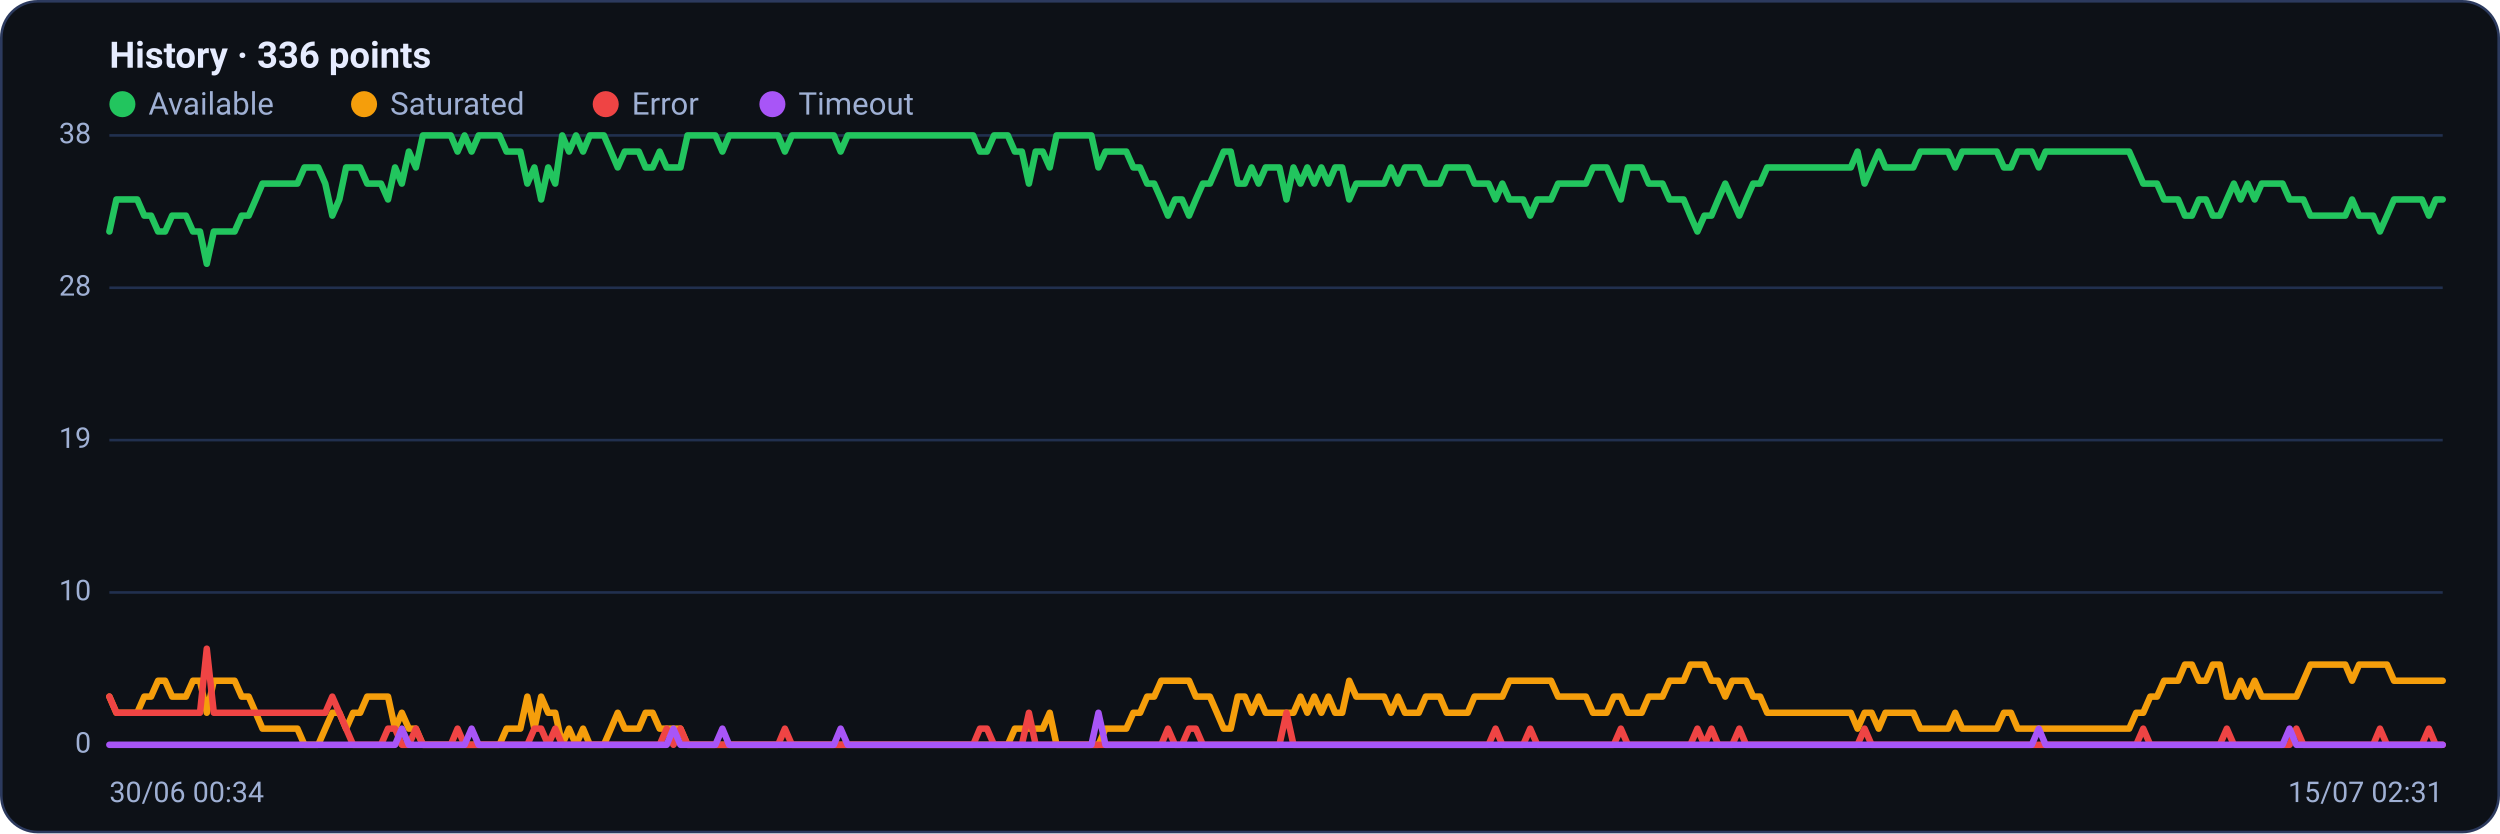
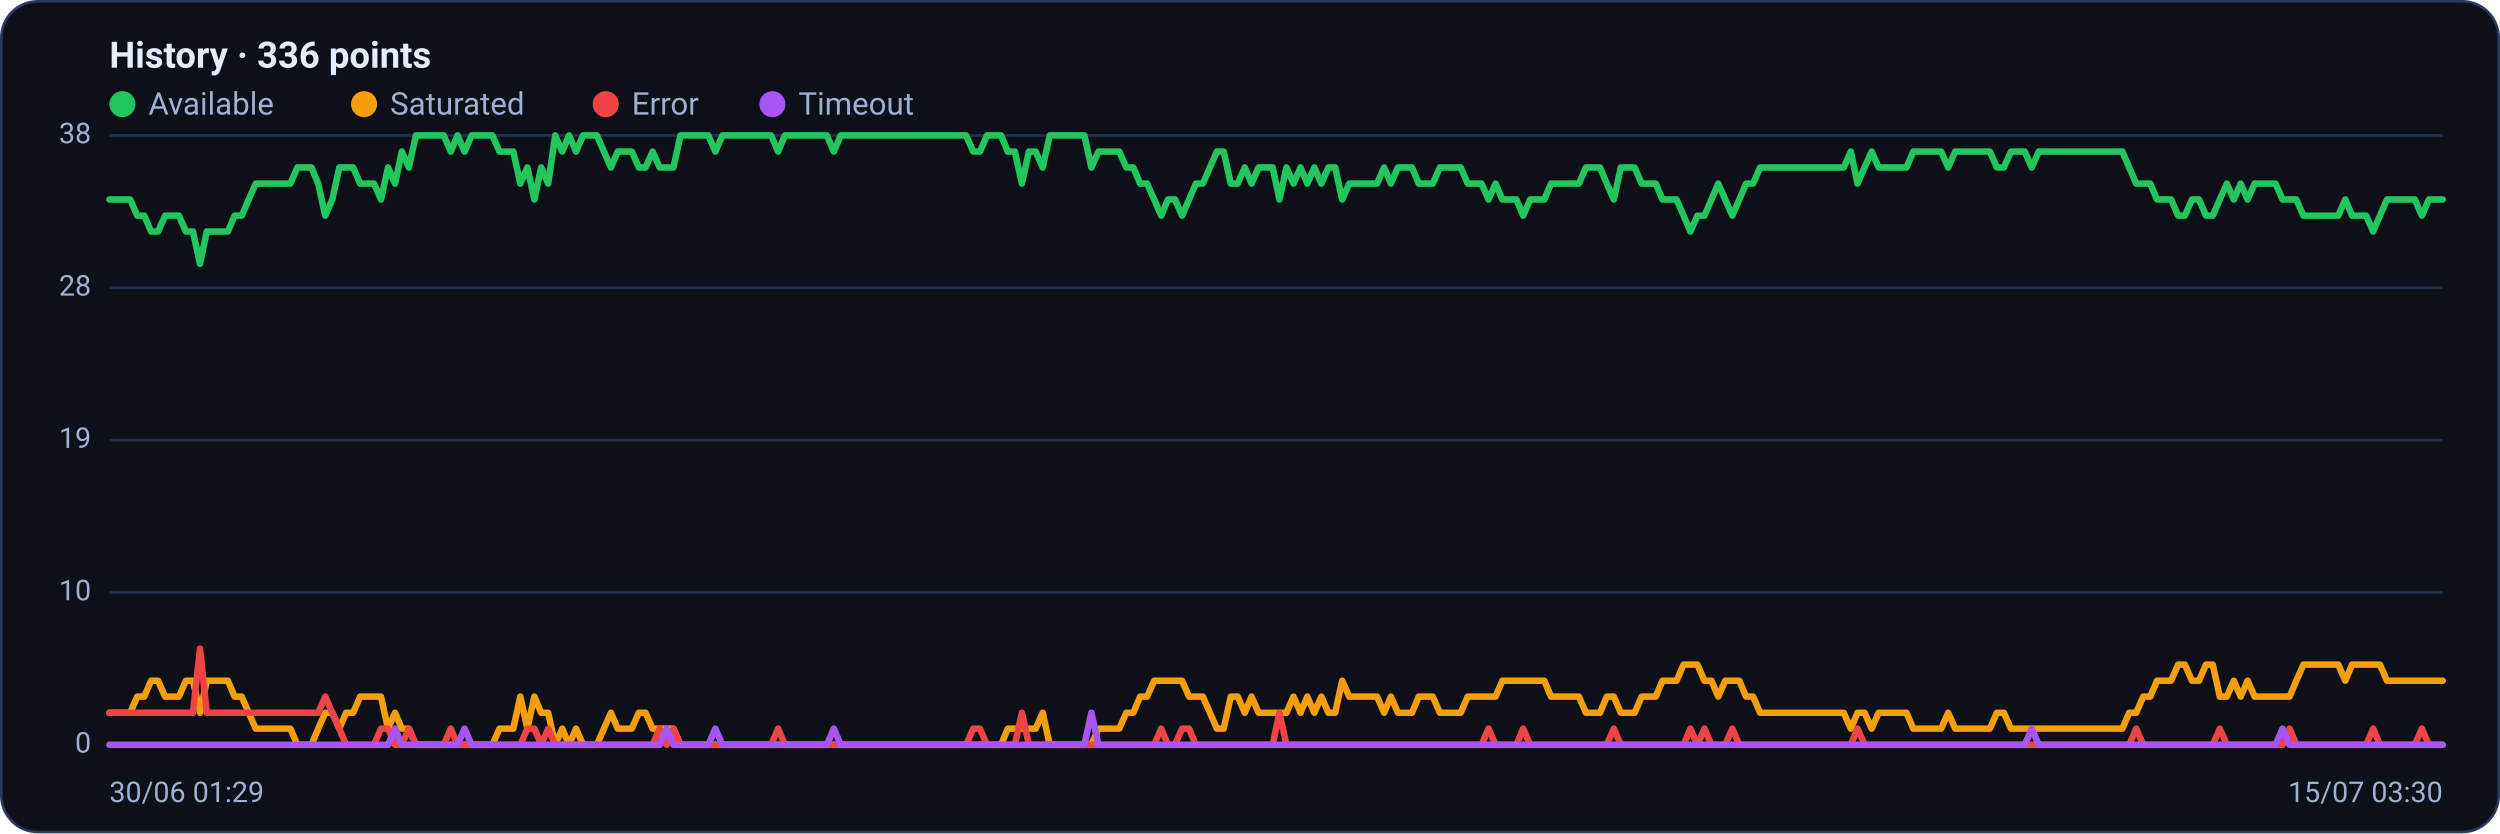
<svg xmlns="http://www.w3.org/2000/svg" viewBox="0 0 960 320" width="960" height="320" font-family="Segoe UI, system-ui, -apple-system, Roboto, Helvetica, Arial, sans-serif" role="img" aria-label="Availability history per region">
  <rect x="0.5" y="0.5" width="959" height="319" rx="14" fill="#0d1117" stroke="#2c3a5e" />
  <text x="42" y="26" font-size="14" font-weight="600" fill="#e6ecff">History · 336 points</text>
  <circle cx="47" cy="40" r="5" fill="#22c55e" />
  <text x="57" y="44" font-size="12" fill="#9fb0d4">Available</text>
  <circle cx="139.8" cy="40" r="5" fill="#f59e0b" />
  <text x="149.8" y="44" font-size="12" fill="#9fb0d4">Saturated</text>
  <circle cx="232.6" cy="40" r="5" fill="#ef4444" />
  <text x="242.6" y="44" font-size="12" fill="#9fb0d4">Error</text>
  <circle cx="296.6" cy="40" r="5" fill="#a855f7" />
  <text x="306.6" y="44" font-size="12" fill="#9fb0d4">Timeout</text>
  <line x1="42" y1="286.0" x2="938" y2="286.0" stroke="#21304f" stroke-width="1" />
  <text x="35" y="289.0" text-anchor="end" font-size="11" fill="#9fb0d4">0</text>
  <line x1="42" y1="227.5" x2="938" y2="227.5" stroke="#21304f" stroke-width="1" />
  <text x="35" y="230.5" text-anchor="end" font-size="11" fill="#9fb0d4">10</text>
  <line x1="42" y1="169.0" x2="938" y2="169.0" stroke="#21304f" stroke-width="1" />
  <text x="35" y="172.0" text-anchor="end" font-size="11" fill="#9fb0d4">19</text>
  <line x1="42" y1="110.5" x2="938" y2="110.5" stroke="#21304f" stroke-width="1" />
  <text x="35" y="113.5" text-anchor="end" font-size="11" fill="#9fb0d4">28</text>
  <line x1="42" y1="52.0" x2="938" y2="52.0" stroke="#21304f" stroke-width="1" />
  <text x="35" y="55.0" text-anchor="end" font-size="11" fill="#9fb0d4">38</text>
-   <polyline fill="none" stroke="#22c55e" stroke-width="2.5" stroke-linejoin="round" stroke-linecap="round" points="42.0,88.9 44.7,76.6 47.3,76.6 50.0,76.6 52.7,76.6 55.4,82.8 58.0,82.8 60.7,88.9 63.4,88.9 66.1,82.8 68.7,82.8 71.4,82.8 74.1,88.9 76.8,88.9 79.4,101.3 82.1,88.9 84.8,88.9 87.5,88.9 90.1,88.9 92.8,82.8 95.5,82.8 98.2,76.6 100.8,70.5 103.5,70.5 106.2,70.5 108.9,70.5 111.5,70.5 114.2,70.5 116.9,64.3 119.6,64.3 122.2,64.3 124.9,70.5 127.6,82.8 130.3,76.6 132.9,64.3 135.6,64.3 138.3,64.3 141.0,70.5 143.6,70.5 146.3,70.5 149.0,76.6 151.7,64.3 154.3,70.5 157.0,58.2 159.7,64.3 162.4,52.0 165.0,52.0 167.7,52.0 170.4,52.0 173.1,52.0 175.7,58.2 178.4,52.0 181.1,58.2 183.8,52.0 186.4,52.0 189.1,52.0 191.8,52.0 194.5,58.2 197.1,58.2 199.8,58.2 202.5,70.5 205.2,64.3 207.8,76.6 210.5,64.3 213.2,70.5 215.9,52.0 218.5,58.2 221.2,52.0 223.9,58.2 226.5,52.0 229.2,52.0 231.9,52.0 234.6,58.2 237.2,64.3 239.9,58.2 242.6,58.2 245.3,58.2 247.9,64.3 250.6,64.3 253.3,58.2 256.0,64.3 258.6,64.3 261.3,64.3 264.0,52.0 266.7,52.0 269.3,52.0 272.0,52.0 274.7,52.0 277.4,58.2 280.0,52.0 282.7,52.0 285.4,52.0 288.1,52.0 290.7,52.0 293.4,52.0 296.1,52.0 298.8,52.0 301.4,58.2 304.1,52.0 306.8,52.0 309.5,52.0 312.1,52.0 314.8,52.0 317.5,52.0 320.2,52.0 322.8,58.2 325.5,52.0 328.2,52.0 330.9,52.0 333.5,52.0 336.2,52.0 338.9,52.0 341.6,52.0 344.2,52.0 346.9,52.0 349.6,52.0 352.3,52.0 354.9,52.0 357.6,52.0 360.3,52.0 363.0,52.0 365.6,52.0 368.3,52.0 371.0,52.0 373.7,52.0 376.3,58.2 379.0,58.2 381.7,52.0 384.4,52.0 387.0,52.0 389.7,58.2 392.4,58.2 395.1,70.5 397.7,58.2 400.4,58.2 403.1,64.3 405.7,52.0 408.4,52.0 411.1,52.0 413.8,52.0 416.4,52.0 419.1,52.0 421.8,64.3 424.5,58.2 427.1,58.2 429.8,58.2 432.5,58.2 435.2,64.3 437.8,64.3 440.5,70.5 443.2,70.5 445.9,76.6 448.5,82.8 451.2,76.6 453.9,76.6 456.6,82.8 459.2,76.6 461.9,70.5 464.6,70.5 467.3,64.3 469.9,58.2 472.6,58.2 475.3,70.5 478.0,70.5 480.6,64.3 483.3,70.5 486.0,64.3 488.7,64.3 491.3,64.3 494.0,76.6 496.7,64.3 499.4,70.5 502.0,64.3 504.7,70.5 507.4,64.3 510.1,70.5 512.7,64.3 515.4,64.3 518.1,76.6 520.8,70.5 523.4,70.5 526.1,70.5 528.8,70.5 531.5,70.5 534.1,64.3 536.8,70.5 539.5,64.3 542.2,64.3 544.8,64.3 547.5,70.5 550.2,70.5 552.9,70.5 555.5,64.3 558.2,64.3 560.9,64.3 563.6,64.3 566.2,70.5 568.9,70.5 571.6,70.5 574.3,76.6 576.9,70.5 579.6,76.6 582.3,76.6 584.9,76.6 587.6,82.8 590.3,76.6 593.0,76.6 595.6,76.6 598.3,70.5 601.0,70.5 603.7,70.5 606.3,70.5 609.0,70.5 611.7,64.3 614.4,64.3 617.0,64.3 619.7,70.5 622.4,76.6 625.1,64.3 627.7,64.3 630.4,64.3 633.1,70.5 635.8,70.5 638.4,70.5 641.1,76.6 643.8,76.6 646.5,76.6 649.1,82.8 651.8,88.9 654.5,82.8 657.2,82.8 659.8,76.6 662.5,70.5 665.2,76.6 667.9,82.8 670.5,76.6 673.2,70.5 675.9,70.5 678.6,64.3 681.2,64.3 683.9,64.3 686.6,64.3 689.3,64.3 691.9,64.3 694.6,64.3 697.3,64.3 700.0,64.3 702.6,64.3 705.3,64.3 708.0,64.3 710.7,64.3 713.3,58.2 716.0,70.5 718.7,64.3 721.4,58.2 724.0,64.3 726.7,64.3 729.4,64.3 732.1,64.3 734.7,64.3 737.4,58.2 740.1,58.2 742.8,58.2 745.4,58.2 748.1,58.2 750.8,64.3 753.5,58.2 756.1,58.2 758.8,58.2 761.5,58.2 764.1,58.2 766.8,58.2 769.5,64.3 772.2,64.3 774.8,58.2 777.5,58.2 780.2,58.2 782.9,64.3 785.5,58.2 788.2,58.2 790.9,58.2 793.6,58.2 796.2,58.2 798.9,58.2 801.6,58.2 804.3,58.2 806.9,58.2 809.6,58.2 812.3,58.2 815.0,58.2 817.6,58.2 820.3,64.3 823.0,70.5 825.7,70.5 828.3,70.5 831.0,76.6 833.7,76.6 836.4,76.6 839.0,82.8 841.7,82.8 844.4,76.6 847.1,76.6 849.7,82.8 852.4,82.8 855.1,76.6 857.8,70.5 860.4,76.6 863.1,70.5 865.8,76.6 868.5,70.5 871.1,70.5 873.8,70.5 876.5,70.5 879.2,76.6 881.8,76.6 884.5,76.6 887.2,82.8 889.9,82.8 892.5,82.8 895.2,82.8 897.9,82.8 900.6,82.8 903.2,76.6 905.9,82.8 908.6,82.8 911.3,82.8 913.9,88.9 916.6,82.8 919.3,76.6 922.0,76.6 924.6,76.6 927.3,76.6 930.0,76.6 932.7,82.8 935.3,76.6 938.0,76.6" />
-   <polyline fill="none" stroke="#f59e0b" stroke-width="2.5" stroke-linejoin="round" stroke-linecap="round" points="42.0,267.5 44.7,273.7 47.3,273.7 50.0,273.7 52.7,273.7 55.4,267.5 58.0,267.5 60.7,261.4 63.4,261.4 66.1,267.5 68.7,267.5 71.4,267.5 74.1,261.4 76.8,261.4 79.4,273.7 82.1,261.4 84.8,261.4 87.5,261.4 90.1,261.4 92.8,267.5 95.5,267.5 98.2,273.7 100.8,279.8 103.5,279.8 106.2,279.8 108.9,279.8 111.5,279.8 114.2,279.8 116.9,286.0 119.6,286.0 122.2,286.0 124.9,279.8 127.6,273.7 130.3,273.7 132.9,279.8 135.6,273.7 138.3,273.7 141.0,267.5 143.6,267.5 146.3,267.5 149.0,267.5 151.7,279.8 154.3,273.7 157.0,279.8 159.7,279.8 162.4,286.0 165.0,286.0 167.7,286.0 170.4,286.0 173.1,286.0 175.7,286.0 178.4,286.0 181.1,286.0 183.8,286.0 186.4,286.0 189.1,286.0 191.8,286.0 194.5,279.8 197.1,279.8 199.8,279.8 202.5,267.5 205.2,279.8 207.8,267.5 210.5,273.7 213.2,273.7 215.9,286.0 218.5,279.8 221.2,286.0 223.9,279.8 226.5,286.0 229.2,286.0 231.9,286.0 234.6,279.8 237.2,273.7 239.9,279.8 242.6,279.8 245.3,279.8 247.9,273.7 250.6,273.7 253.3,279.8 256.0,279.8 258.6,279.8 261.3,279.8 264.0,286.0 266.7,286.0 269.3,286.0 272.0,286.0 274.7,286.0 277.4,286.0 280.0,286.0 282.7,286.0 285.4,286.0 288.1,286.0 290.7,286.0 293.4,286.0 296.1,286.0 298.8,286.0 301.4,286.0 304.1,286.0 306.8,286.0 309.5,286.0 312.1,286.0 314.8,286.0 317.5,286.0 320.2,286.0 322.8,286.0 325.5,286.0 328.2,286.0 330.9,286.0 333.5,286.0 336.2,286.0 338.9,286.0 341.6,286.0 344.2,286.0 346.9,286.0 349.6,286.0 352.3,286.0 354.9,286.0 357.6,286.0 360.3,286.0 363.0,286.0 365.6,286.0 368.3,286.0 371.0,286.0 373.7,286.0 376.3,286.0 379.0,286.0 381.7,286.0 384.4,286.0 387.0,286.0 389.7,279.8 392.4,279.8 395.1,279.8 397.7,279.8 400.4,279.8 403.1,273.7 405.7,286.0 408.4,286.0 411.1,286.0 413.8,286.0 416.4,286.0 419.1,286.0 421.8,286.0 424.5,279.8 427.1,279.8 429.8,279.8 432.5,279.8 435.2,273.7 437.8,273.7 440.5,267.5 443.2,267.5 445.9,261.4 448.5,261.4 451.2,261.4 453.9,261.4 456.6,261.4 459.2,267.5 461.9,267.5 464.6,267.5 467.3,273.7 469.9,279.8 472.6,279.8 475.3,267.5 478.0,267.5 480.6,273.7 483.3,267.5 486.0,273.7 488.7,273.7 491.3,273.7 494.0,273.7 496.7,273.7 499.4,267.5 502.0,273.7 504.7,267.5 507.4,273.7 510.1,267.5 512.7,273.7 515.4,273.7 518.1,261.4 520.8,267.5 523.4,267.5 526.1,267.5 528.8,267.5 531.5,267.5 534.1,273.7 536.8,267.5 539.5,273.7 542.2,273.7 544.8,273.7 547.5,267.5 550.2,267.5 552.9,267.5 555.5,273.7 558.2,273.7 560.9,273.7 563.6,273.7 566.2,267.5 568.9,267.5 571.6,267.5 574.3,267.5 576.9,267.5 579.6,261.4 582.3,261.4 584.9,261.4 587.6,261.4 590.3,261.4 593.0,261.4 595.6,261.4 598.3,267.5 601.0,267.5 603.7,267.5 606.3,267.5 609.0,267.5 611.7,273.7 614.4,273.7 617.0,273.7 619.7,267.5 622.4,267.5 625.1,273.7 627.7,273.7 630.4,273.7 633.1,267.5 635.8,267.5 638.4,267.5 641.1,261.4 643.8,261.4 646.5,261.4 649.1,255.2 651.8,255.2 654.5,255.2 657.2,261.4 659.8,261.4 662.5,267.5 665.2,261.4 667.9,261.4 670.5,261.4 673.2,267.5 675.9,267.5 678.6,273.7 681.2,273.7 683.9,273.7 686.6,273.7 689.3,273.7 691.9,273.7 694.6,273.7 697.3,273.7 700.0,273.7 702.6,273.7 705.3,273.7 708.0,273.7 710.7,273.7 713.3,279.8 716.0,273.7 718.7,273.7 721.4,279.8 724.0,273.7 726.7,273.7 729.4,273.7 732.1,273.7 734.7,273.7 737.4,279.8 740.1,279.8 742.8,279.8 745.4,279.8 748.1,279.8 750.8,273.7 753.5,279.8 756.1,279.8 758.8,279.8 761.5,279.8 764.1,279.8 766.8,279.8 769.5,273.7 772.2,273.7 774.8,279.8 777.5,279.8 780.2,279.8 782.9,279.8 785.5,279.8 788.2,279.8 790.9,279.8 793.6,279.8 796.2,279.8 798.9,279.8 801.6,279.8 804.3,279.8 806.9,279.8 809.6,279.8 812.3,279.8 815.0,279.8 817.6,279.8 820.3,273.7 823.0,273.7 825.7,267.5 828.3,267.5 831.0,261.4 833.7,261.4 836.4,261.4 839.0,255.2 841.7,255.2 844.4,261.4 847.1,261.4 849.7,255.2 852.4,255.2 855.1,267.5 857.8,267.5 860.4,261.4 863.1,267.5 865.8,261.4 868.5,267.5 871.1,267.5 873.8,267.5 876.5,267.5 879.2,267.5 881.8,267.5 884.5,261.4 887.2,255.2 889.9,255.2 892.5,255.2 895.2,255.2 897.9,255.2 900.6,255.2 903.2,261.4 905.9,255.2 908.6,255.2 911.3,255.2 913.9,255.2 916.6,255.2 919.3,261.4 922.0,261.4 924.6,261.4 927.3,261.4 930.0,261.4 932.7,261.4 935.3,261.4 938.0,261.4" />
-   <polyline fill="none" stroke="#ef4444" stroke-width="2.5" stroke-linejoin="round" stroke-linecap="round" points="42.0,267.5 44.7,273.7 47.3,273.7 50.0,273.7 52.7,273.7 55.4,273.7 58.0,273.7 60.7,273.7 63.4,273.7 66.1,273.7 68.7,273.7 71.4,273.7 74.1,273.7 76.8,273.7 79.4,249.1 82.1,273.7 84.8,273.7 87.5,273.7 90.1,273.7 92.8,273.7 95.5,273.7 98.2,273.7 100.8,273.7 103.5,273.7 106.2,273.7 108.9,273.7 111.5,273.7 114.2,273.7 116.9,273.7 119.6,273.7 122.2,273.7 124.9,273.7 127.6,267.5 130.3,273.7 132.9,279.8 135.6,286.0 138.3,286.0 141.0,286.0 143.6,286.0 146.3,286.0 149.0,279.8 151.7,279.8 154.3,286.0 157.0,286.0 159.7,279.8 162.4,286.0 165.0,286.0 167.7,286.0 170.4,286.0 173.1,286.0 175.7,279.8 178.4,286.0 181.1,286.0 183.8,286.0 186.4,286.0 189.1,286.0 191.8,286.0 194.5,286.0 197.1,286.0 199.8,286.0 202.5,286.0 205.2,279.8 207.8,279.8 210.5,286.0 213.2,279.8 215.9,286.0 218.5,286.0 221.2,286.0 223.9,286.0 226.5,286.0 229.2,286.0 231.9,286.0 234.6,286.0 237.2,286.0 239.9,286.0 242.6,286.0 245.3,286.0 247.9,286.0 250.6,286.0 253.3,286.0 256.0,279.8 258.6,286.0 261.3,279.8 264.0,286.0 266.7,286.0 269.3,286.0 272.0,286.0 274.7,286.0 277.4,286.0 280.0,286.0 282.7,286.0 285.4,286.0 288.1,286.0 290.7,286.0 293.4,286.0 296.1,286.0 298.8,286.0 301.4,279.8 304.1,286.0 306.8,286.0 309.5,286.0 312.1,286.0 314.8,286.0 317.5,286.0 320.2,286.0 322.8,286.0 325.5,286.0 328.2,286.0 330.9,286.0 333.5,286.0 336.2,286.0 338.9,286.0 341.6,286.0 344.2,286.0 346.9,286.0 349.6,286.0 352.3,286.0 354.9,286.0 357.6,286.0 360.3,286.0 363.0,286.0 365.6,286.0 368.3,286.0 371.0,286.0 373.7,286.0 376.3,279.8 379.0,279.8 381.7,286.0 384.4,286.0 387.0,286.0 389.7,286.0 392.4,286.0 395.1,273.7 397.7,286.0 400.4,286.0 403.1,286.0 405.7,286.0 408.4,286.0 411.1,286.0 413.8,286.0 416.4,286.0 419.1,286.0 421.8,286.0 424.5,286.0 427.1,286.0 429.8,286.0 432.5,286.0 435.2,286.0 437.8,286.0 440.5,286.0 443.2,286.0 445.9,286.0 448.5,279.8 451.2,286.0 453.9,286.0 456.6,279.8 459.2,279.8 461.9,286.0 464.6,286.0 467.3,286.0 469.9,286.0 472.6,286.0 475.3,286.0 478.0,286.0 480.6,286.0 483.3,286.0 486.0,286.0 488.7,286.0 491.3,286.0 494.0,273.7 496.7,286.0 499.4,286.0 502.0,286.0 504.7,286.0 507.4,286.0 510.1,286.0 512.7,286.0 515.4,286.0 518.1,286.0 520.8,286.0 523.4,286.0 526.1,286.0 528.8,286.0 531.5,286.0 534.1,286.0 536.8,286.0 539.5,286.0 542.2,286.0 544.8,286.0 547.5,286.0 550.2,286.0 552.9,286.0 555.5,286.0 558.2,286.0 560.9,286.0 563.6,286.0 566.2,286.0 568.9,286.0 571.6,286.0 574.3,279.8 576.9,286.0 579.6,286.0 582.3,286.0 584.9,286.0 587.6,279.8 590.3,286.0 593.0,286.0 595.6,286.0 598.3,286.0 601.0,286.0 603.7,286.0 606.3,286.0 609.0,286.0 611.7,286.0 614.4,286.0 617.0,286.0 619.7,286.0 622.4,279.8 625.1,286.0 627.7,286.0 630.4,286.0 633.1,286.0 635.8,286.0 638.4,286.0 641.1,286.0 643.8,286.0 646.5,286.0 649.1,286.0 651.8,279.8 654.5,286.0 657.2,279.8 659.8,286.0 662.5,286.0 665.2,286.0 667.9,279.8 670.5,286.0 673.2,286.0 675.9,286.0 678.6,286.0 681.2,286.0 683.9,286.0 686.6,286.0 689.3,286.0 691.9,286.0 694.6,286.0 697.3,286.0 700.0,286.0 702.6,286.0 705.3,286.0 708.0,286.0 710.7,286.0 713.3,286.0 716.0,279.8 718.7,286.0 721.4,286.0 724.0,286.0 726.7,286.0 729.4,286.0 732.1,286.0 734.7,286.0 737.4,286.0 740.1,286.0 742.8,286.0 745.4,286.0 748.1,286.0 750.8,286.0 753.5,286.0 756.1,286.0 758.8,286.0 761.5,286.0 764.1,286.0 766.8,286.0 769.5,286.0 772.2,286.0 774.8,286.0 777.5,286.0 780.2,286.0 782.9,286.0 785.5,286.0 788.2,286.0 790.9,286.0 793.6,286.0 796.2,286.0 798.9,286.0 801.6,286.0 804.3,286.0 806.9,286.0 809.6,286.0 812.3,286.0 815.0,286.0 817.6,286.0 820.3,286.0 823.0,279.8 825.7,286.0 828.3,286.0 831.0,286.0 833.7,286.0 836.4,286.0 839.0,286.0 841.7,286.0 844.4,286.0 847.1,286.0 849.7,286.0 852.4,286.0 855.1,279.8 857.8,286.0 860.4,286.0 863.1,286.0 865.8,286.0 868.5,286.0 871.1,286.0 873.8,286.0 876.5,286.0 879.2,286.0 881.8,279.8 884.5,286.0 887.2,286.0 889.9,286.0 892.5,286.0 895.2,286.0 897.9,286.0 900.6,286.0 903.2,286.0 905.9,286.0 908.6,286.0 911.3,286.0 913.9,279.8 916.6,286.0 919.3,286.0 922.0,286.0 924.6,286.0 927.3,286.0 930.0,286.0 932.7,279.8 935.3,286.0 938.0,286.0" />
-   <polyline fill="none" stroke="#a855f7" stroke-width="2.5" stroke-linejoin="round" stroke-linecap="round" points="42.0,286.0 44.7,286.0 47.3,286.0 50.0,286.0 52.7,286.0 55.4,286.0 58.0,286.0 60.7,286.0 63.4,286.0 66.1,286.0 68.7,286.0 71.4,286.0 74.1,286.0 76.8,286.0 79.4,286.0 82.1,286.0 84.8,286.0 87.5,286.0 90.1,286.0 92.8,286.0 95.5,286.0 98.2,286.0 100.8,286.0 103.5,286.0 106.2,286.0 108.9,286.0 111.5,286.0 114.2,286.0 116.9,286.0 119.6,286.0 122.2,286.0 124.9,286.0 127.6,286.0 130.3,286.0 132.9,286.0 135.6,286.0 138.3,286.0 141.0,286.0 143.6,286.0 146.3,286.0 149.0,286.0 151.7,286.0 154.3,279.8 157.0,286.0 159.7,286.0 162.4,286.0 165.0,286.0 167.7,286.0 170.4,286.0 173.1,286.0 175.7,286.0 178.4,286.0 181.1,279.8 183.8,286.0 186.4,286.0 189.1,286.0 191.8,286.0 194.5,286.0 197.1,286.0 199.8,286.0 202.5,286.0 205.2,286.0 207.8,286.0 210.5,286.0 213.2,286.0 215.9,286.0 218.5,286.0 221.2,286.0 223.9,286.0 226.5,286.0 229.2,286.0 231.9,286.0 234.6,286.0 237.2,286.0 239.9,286.0 242.6,286.0 245.3,286.0 247.9,286.0 250.6,286.0 253.3,286.0 256.0,286.0 258.6,279.8 261.3,286.0 264.0,286.0 266.7,286.0 269.3,286.0 272.0,286.0 274.7,286.0 277.4,279.8 280.0,286.0 282.7,286.0 285.4,286.0 288.1,286.0 290.7,286.0 293.4,286.0 296.1,286.0 298.8,286.0 301.4,286.0 304.1,286.0 306.8,286.0 309.5,286.0 312.1,286.0 314.8,286.0 317.5,286.0 320.2,286.0 322.8,279.8 325.5,286.0 328.2,286.0 330.9,286.0 333.5,286.0 336.2,286.0 338.9,286.0 341.6,286.0 344.2,286.0 346.9,286.0 349.6,286.0 352.3,286.0 354.9,286.0 357.6,286.0 360.3,286.0 363.0,286.0 365.6,286.0 368.3,286.0 371.0,286.0 373.7,286.0 376.3,286.0 379.0,286.0 381.7,286.0 384.4,286.0 387.0,286.0 389.7,286.0 392.4,286.0 395.1,286.0 397.7,286.0 400.4,286.0 403.1,286.0 405.7,286.0 408.4,286.0 411.1,286.0 413.8,286.0 416.4,286.0 419.1,286.0 421.8,273.7 424.5,286.0 427.1,286.0 429.8,286.0 432.5,286.0 435.2,286.0 437.8,286.0 440.5,286.0 443.2,286.0 445.9,286.0 448.5,286.0 451.2,286.0 453.9,286.0 456.6,286.0 459.2,286.0 461.9,286.0 464.6,286.0 467.3,286.0 469.9,286.0 472.6,286.0 475.3,286.0 478.0,286.0 480.6,286.0 483.3,286.0 486.0,286.0 488.7,286.0 491.3,286.0 494.0,286.0 496.7,286.0 499.4,286.0 502.0,286.0 504.7,286.0 507.4,286.0 510.1,286.0 512.7,286.0 515.4,286.0 518.1,286.0 520.8,286.0 523.4,286.0 526.1,286.0 528.8,286.0 531.5,286.0 534.1,286.0 536.8,286.0 539.5,286.0 542.2,286.0 544.8,286.0 547.5,286.0 550.2,286.0 552.9,286.0 555.5,286.0 558.2,286.0 560.9,286.0 563.6,286.0 566.2,286.0 568.9,286.0 571.6,286.0 574.3,286.0 576.9,286.0 579.6,286.0 582.3,286.0 584.9,286.0 587.6,286.0 590.3,286.0 593.0,286.0 595.6,286.0 598.3,286.0 601.0,286.0 603.7,286.0 606.3,286.0 609.0,286.0 611.7,286.0 614.4,286.0 617.0,286.0 619.7,286.0 622.4,286.0 625.1,286.0 627.7,286.0 630.4,286.0 633.1,286.0 635.8,286.0 638.4,286.0 641.1,286.0 643.8,286.0 646.5,286.0 649.1,286.0 651.8,286.0 654.5,286.0 657.2,286.0 659.8,286.0 662.5,286.0 665.2,286.0 667.9,286.0 670.5,286.0 673.2,286.0 675.9,286.0 678.6,286.0 681.2,286.0 683.9,286.0 686.6,286.0 689.3,286.0 691.9,286.0 694.6,286.0 697.3,286.0 700.0,286.0 702.6,286.0 705.3,286.0 708.0,286.0 710.7,286.0 713.3,286.0 716.0,286.0 718.7,286.0 721.4,286.0 724.0,286.0 726.7,286.0 729.4,286.0 732.1,286.0 734.7,286.0 737.4,286.0 740.1,286.0 742.8,286.0 745.4,286.0 748.1,286.0 750.8,286.0 753.5,286.0 756.1,286.0 758.8,286.0 761.5,286.0 764.1,286.0 766.8,286.0 769.5,286.0 772.2,286.0 774.8,286.0 777.5,286.0 780.2,286.0 782.9,279.8 785.5,286.0 788.2,286.0 790.9,286.0 793.6,286.0 796.2,286.0 798.9,286.0 801.6,286.0 804.3,286.0 806.9,286.0 809.6,286.0 812.3,286.0 815.0,286.0 817.6,286.0 820.3,286.0 823.0,286.0 825.7,286.0 828.3,286.0 831.0,286.0 833.7,286.0 836.4,286.0 839.0,286.0 841.7,286.0 844.4,286.0 847.1,286.0 849.7,286.0 852.4,286.0 855.1,286.0 857.8,286.0 860.4,286.0 863.1,286.0 865.8,286.0 868.5,286.0 871.1,286.0 873.8,286.0 876.5,286.0 879.2,279.8 881.8,286.0 884.5,286.0 887.2,286.0 889.9,286.0 892.5,286.0 895.2,286.0 897.9,286.0 900.6,286.0 903.2,286.0 905.9,286.0 908.6,286.0 911.3,286.0 913.9,286.0 916.6,286.0 919.3,286.0 922.0,286.0 924.6,286.0 927.3,286.0 930.0,286.0 932.7,286.0 935.3,286.0 938.0,286.0" />
-   <text x="42" y="308" font-size="11" fill="#9fb0d4">30/06 00:34</text>
-   <text x="938" y="308" text-anchor="end" font-size="11" fill="#9fb0d4">15/07 02:31</text>
+   <polyline fill="none" stroke="#22c55e" stroke-width="2.5" stroke-linejoin="round" stroke-linecap="round" points="42.0,76.6 44.7,76.6 47.3,76.6 50.0,76.6 52.7,82.8 55.4,82.8 58.0,88.9 60.7,88.9 63.4,82.8 66.1,82.8 68.7,82.8 71.4,88.9 74.1,88.9 76.8,101.3 79.4,88.9 82.1,88.9 84.8,88.9 87.5,88.9 90.1,82.8 92.8,82.8 95.5,76.6 98.2,70.5 100.8,70.5 103.5,70.5 106.2,70.5 108.9,70.5 111.5,70.5 114.2,64.3 116.9,64.3 119.6,64.3 122.2,70.5 124.9,82.8 127.6,76.6 130.3,64.3 132.9,64.3 135.6,64.3 138.3,70.5 141.0,70.5 143.6,70.5 146.3,76.6 149.0,64.3 151.7,70.5 154.3,58.2 157.0,64.3 159.7,52.0 162.4,52.0 165.0,52.0 167.7,52.0 170.4,52.0 173.1,58.2 175.7,52.0 178.4,58.2 181.1,52.0 183.8,52.0 186.4,52.0 189.1,52.0 191.8,58.2 194.5,58.2 197.1,58.2 199.8,70.5 202.5,64.3 205.2,76.6 207.8,64.3 210.5,70.5 213.2,52.0 215.9,58.2 218.5,52.0 221.2,58.2 223.9,52.0 226.5,52.0 229.2,52.0 231.9,58.2 234.6,64.3 237.2,58.2 239.9,58.2 242.6,58.2 245.3,64.3 247.9,64.3 250.6,58.2 253.3,64.3 256.0,64.3 258.6,64.3 261.3,52.0 264.0,52.0 266.7,52.0 269.3,52.0 272.0,52.0 274.7,58.2 277.4,52.0 280.0,52.0 282.7,52.0 285.4,52.0 288.1,52.0 290.7,52.0 293.4,52.0 296.1,52.0 298.8,58.2 301.4,52.0 304.1,52.0 306.8,52.0 309.5,52.0 312.1,52.0 314.8,52.0 317.5,52.0 320.2,58.2 322.8,52.0 325.5,52.0 328.2,52.0 330.9,52.0 333.5,52.0 336.2,52.0 338.9,52.0 341.6,52.0 344.2,52.0 346.9,52.0 349.6,52.0 352.3,52.0 354.9,52.0 357.6,52.0 360.3,52.0 363.0,52.0 365.6,52.0 368.3,52.0 371.0,52.0 373.7,58.2 376.3,58.2 379.0,52.0 381.7,52.0 384.4,52.0 387.0,58.2 389.7,58.2 392.4,70.5 395.1,58.2 397.7,58.2 400.4,64.3 403.1,52.0 405.7,52.0 408.4,52.0 411.1,52.0 413.8,52.0 416.4,52.0 419.1,64.3 421.8,58.2 424.5,58.2 427.1,58.2 429.8,58.2 432.5,64.3 435.2,64.3 437.8,70.5 440.5,70.5 443.2,76.6 445.9,82.8 448.5,76.6 451.2,76.6 453.9,82.8 456.6,76.6 459.2,70.5 461.9,70.5 464.6,64.3 467.3,58.2 469.9,58.2 472.6,70.5 475.3,70.5 478.0,64.3 480.6,70.5 483.3,64.3 486.0,64.3 488.7,64.3 491.3,76.6 494.0,64.3 496.7,70.5 499.4,64.3 502.0,70.5 504.7,64.3 507.4,70.5 510.1,64.3 512.7,64.3 515.4,76.6 518.1,70.5 520.8,70.5 523.4,70.5 526.1,70.5 528.8,70.5 531.5,64.3 534.1,70.5 536.8,64.3 539.5,64.3 542.2,64.3 544.8,70.5 547.5,70.5 550.2,70.5 552.9,64.3 555.5,64.3 558.2,64.3 560.9,64.3 563.6,70.5 566.2,70.5 568.9,70.5 571.6,76.6 574.3,70.5 576.9,76.6 579.6,76.6 582.3,76.6 584.9,82.8 587.6,76.6 590.3,76.6 593.0,76.6 595.6,70.5 598.3,70.5 601.0,70.5 603.7,70.5 606.3,70.5 609.0,64.3 611.7,64.3 614.4,64.3 617.0,70.5 619.7,76.6 622.4,64.3 625.1,64.3 627.7,64.3 630.4,70.5 633.1,70.5 635.8,70.5 638.4,76.6 641.1,76.6 643.8,76.6 646.5,82.8 649.1,88.9 651.8,82.8 654.5,82.8 657.2,76.6 659.8,70.5 662.5,76.6 665.2,82.8 667.9,76.6 670.5,70.5 673.2,70.5 675.9,64.3 678.6,64.3 681.2,64.3 683.9,64.3 686.6,64.3 689.3,64.3 691.9,64.3 694.6,64.3 697.3,64.3 700.0,64.3 702.6,64.3 705.3,64.3 708.0,64.3 710.7,58.2 713.3,70.5 716.0,64.3 718.7,58.2 721.4,64.3 724.0,64.3 726.7,64.3 729.4,64.3 732.1,64.3 734.7,58.2 737.4,58.2 740.1,58.2 742.8,58.2 745.4,58.2 748.1,64.3 750.8,58.2 753.5,58.2 756.1,58.2 758.8,58.2 761.5,58.2 764.1,58.2 766.8,64.3 769.5,64.3 772.2,58.2 774.8,58.2 777.5,58.2 780.2,64.3 782.9,58.2 785.5,58.2 788.2,58.2 790.9,58.2 793.6,58.2 796.2,58.2 798.9,58.2 801.6,58.2 804.3,58.2 806.9,58.2 809.6,58.2 812.3,58.2 815.0,58.2 817.6,64.3 820.3,70.5 823.0,70.5 825.7,70.5 828.3,76.6 831.0,76.6 833.7,76.6 836.4,82.8 839.0,82.8 841.7,76.6 844.4,76.6 847.1,82.8 849.7,82.8 852.4,76.6 855.1,70.5 857.8,76.6 860.4,70.5 863.1,76.6 865.8,70.5 868.5,70.5 871.1,70.5 873.8,70.5 876.5,76.6 879.2,76.6 881.8,76.6 884.5,82.8 887.2,82.8 889.9,82.8 892.5,82.8 895.2,82.8 897.9,82.8 900.6,76.6 903.2,82.8 905.9,82.8 908.6,82.8 911.3,88.9 913.9,82.8 916.6,76.6 919.3,76.6 922.0,76.6 924.6,76.6 927.3,76.6 930.0,82.8 932.7,76.6 935.3,76.6 938.0,76.6" />
+   <polyline fill="none" stroke="#f59e0b" stroke-width="2.5" stroke-linejoin="round" stroke-linecap="round" points="42.0,273.7 44.7,273.7 47.3,273.7 50.0,273.7 52.7,267.5 55.4,267.5 58.0,261.4 60.7,261.4 63.4,267.5 66.1,267.5 68.7,267.5 71.4,261.4 74.1,261.4 76.8,273.7 79.4,261.4 82.1,261.4 84.8,261.4 87.5,261.4 90.1,267.5 92.8,267.5 95.5,273.7 98.2,279.8 100.8,279.8 103.5,279.8 106.2,279.8 108.9,279.8 111.5,279.8 114.2,286.0 116.9,286.0 119.6,286.0 122.2,279.8 124.9,273.7 127.6,273.7 130.3,279.8 132.9,273.7 135.6,273.7 138.3,267.5 141.0,267.5 143.6,267.5 146.3,267.5 149.0,279.8 151.7,273.7 154.3,279.8 157.0,279.8 159.7,286.0 162.4,286.0 165.0,286.0 167.7,286.0 170.4,286.0 173.1,286.0 175.7,286.0 178.4,286.0 181.1,286.0 183.8,286.0 186.4,286.0 189.1,286.0 191.8,279.8 194.5,279.8 197.1,279.8 199.8,267.5 202.5,279.8 205.2,267.5 207.8,273.7 210.5,273.7 213.2,286.0 215.9,279.8 218.5,286.0 221.2,279.8 223.9,286.0 226.5,286.0 229.2,286.0 231.9,279.8 234.6,273.7 237.2,279.8 239.9,279.8 242.6,279.8 245.3,273.7 247.9,273.7 250.6,279.8 253.3,279.8 256.0,279.8 258.6,279.8 261.3,286.0 264.0,286.0 266.7,286.0 269.3,286.0 272.0,286.0 274.7,286.0 277.4,286.0 280.0,286.0 282.7,286.0 285.4,286.0 288.1,286.0 290.7,286.0 293.4,286.0 296.1,286.0 298.8,286.0 301.4,286.0 304.1,286.0 306.8,286.0 309.5,286.0 312.1,286.0 314.8,286.0 317.5,286.0 320.2,286.0 322.8,286.0 325.5,286.0 328.2,286.0 330.9,286.0 333.5,286.0 336.2,286.0 338.9,286.0 341.6,286.0 344.2,286.0 346.9,286.0 349.6,286.0 352.3,286.0 354.9,286.0 357.6,286.0 360.3,286.0 363.0,286.0 365.6,286.0 368.3,286.0 371.0,286.0 373.7,286.0 376.3,286.0 379.0,286.0 381.7,286.0 384.4,286.0 387.0,279.8 389.7,279.8 392.4,279.8 395.1,279.8 397.7,279.8 400.4,273.7 403.1,286.0 405.7,286.0 408.4,286.0 411.1,286.0 413.8,286.0 416.4,286.0 419.1,286.0 421.8,279.8 424.5,279.8 427.1,279.8 429.8,279.8 432.5,273.7 435.2,273.7 437.8,267.5 440.5,267.5 443.2,261.4 445.9,261.4 448.5,261.4 451.2,261.4 453.9,261.4 456.6,267.5 459.2,267.5 461.9,267.5 464.6,273.7 467.3,279.8 469.9,279.8 472.6,267.5 475.3,267.5 478.0,273.7 480.6,267.5 483.3,273.7 486.0,273.7 488.7,273.7 491.3,273.7 494.0,273.7 496.7,267.5 499.4,273.7 502.0,267.5 504.7,273.7 507.4,267.5 510.1,273.7 512.7,273.7 515.4,261.4 518.1,267.5 520.8,267.5 523.4,267.5 526.1,267.5 528.8,267.5 531.5,273.7 534.1,267.5 536.8,273.7 539.5,273.7 542.2,273.7 544.8,267.5 547.5,267.5 550.2,267.5 552.9,273.7 555.5,273.7 558.2,273.7 560.9,273.7 563.6,267.5 566.2,267.5 568.9,267.5 571.6,267.5 574.3,267.5 576.9,261.4 579.6,261.4 582.3,261.4 584.9,261.4 587.6,261.4 590.3,261.4 593.0,261.4 595.6,267.5 598.3,267.5 601.0,267.5 603.7,267.5 606.3,267.5 609.0,273.7 611.7,273.7 614.4,273.7 617.0,267.5 619.7,267.5 622.4,273.7 625.1,273.7 627.7,273.7 630.4,267.5 633.1,267.5 635.8,267.5 638.4,261.4 641.1,261.4 643.8,261.4 646.5,255.2 649.1,255.2 651.8,255.2 654.5,261.4 657.2,261.4 659.8,267.5 662.5,261.4 665.2,261.4 667.9,261.4 670.5,267.5 673.2,267.5 675.9,273.7 678.6,273.7 681.2,273.7 683.9,273.7 686.6,273.7 689.3,273.7 691.9,273.7 694.6,273.7 697.3,273.7 700.0,273.7 702.6,273.7 705.3,273.7 708.0,273.7 710.7,279.8 713.3,273.7 716.0,273.7 718.7,279.8 721.4,273.7 724.0,273.7 726.7,273.7 729.4,273.7 732.1,273.7 734.7,279.8 737.4,279.8 740.1,279.8 742.8,279.8 745.4,279.8 748.1,273.7 750.8,279.8 753.5,279.8 756.1,279.8 758.8,279.8 761.5,279.8 764.1,279.8 766.8,273.7 769.5,273.7 772.2,279.8 774.8,279.8 777.5,279.8 780.2,279.8 782.9,279.8 785.5,279.8 788.2,279.8 790.9,279.8 793.6,279.8 796.2,279.8 798.9,279.8 801.6,279.8 804.3,279.8 806.9,279.8 809.6,279.8 812.3,279.8 815.0,279.8 817.6,273.7 820.3,273.7 823.0,267.5 825.7,267.5 828.3,261.4 831.0,261.4 833.7,261.4 836.4,255.2 839.0,255.2 841.7,261.4 844.4,261.4 847.1,255.2 849.7,255.2 852.4,267.5 855.1,267.5 857.8,261.4 860.4,267.5 863.1,261.4 865.8,267.5 868.5,267.5 871.1,267.5 873.8,267.5 876.5,267.5 879.2,267.5 881.8,261.4 884.5,255.2 887.2,255.2 889.9,255.2 892.5,255.2 895.2,255.2 897.9,255.2 900.6,261.4 903.2,255.2 905.9,255.2 908.6,255.2 911.3,255.2 913.9,255.2 916.6,261.4 919.3,261.4 922.0,261.4 924.6,261.4 927.3,261.4 930.0,261.4 932.7,261.4 935.3,261.4 938.0,261.4" />
+   <polyline fill="none" stroke="#ef4444" stroke-width="2.5" stroke-linejoin="round" stroke-linecap="round" points="42.0,273.7 44.7,273.7 47.3,273.7 50.0,273.7 52.7,273.7 55.4,273.7 58.0,273.7 60.7,273.7 63.4,273.7 66.1,273.7 68.7,273.7 71.4,273.7 74.1,273.7 76.8,249.1 79.4,273.7 82.1,273.7 84.8,273.7 87.5,273.7 90.1,273.7 92.8,273.7 95.5,273.7 98.2,273.7 100.8,273.7 103.5,273.7 106.2,273.7 108.9,273.7 111.5,273.7 114.2,273.7 116.9,273.7 119.6,273.7 122.2,273.7 124.9,267.5 127.6,273.7 130.3,279.8 132.9,286.0 135.6,286.0 138.3,286.0 141.0,286.0 143.6,286.0 146.3,279.8 149.0,279.8 151.7,286.0 154.3,286.0 157.0,279.8 159.7,286.0 162.4,286.0 165.0,286.0 167.7,286.0 170.4,286.0 173.1,279.8 175.7,286.0 178.4,286.0 181.1,286.0 183.8,286.0 186.4,286.0 189.1,286.0 191.8,286.0 194.5,286.0 197.1,286.0 199.8,286.0 202.5,279.8 205.2,279.8 207.8,286.0 210.5,279.8 213.2,286.0 215.9,286.0 218.5,286.0 221.2,286.0 223.9,286.0 226.5,286.0 229.2,286.0 231.9,286.0 234.6,286.0 237.2,286.0 239.9,286.0 242.6,286.0 245.3,286.0 247.9,286.0 250.6,286.0 253.3,279.8 256.0,286.0 258.6,279.8 261.3,286.0 264.0,286.0 266.7,286.0 269.3,286.0 272.0,286.0 274.7,286.0 277.4,286.0 280.0,286.0 282.7,286.0 285.4,286.0 288.1,286.0 290.7,286.0 293.4,286.0 296.1,286.0 298.8,279.8 301.4,286.0 304.1,286.0 306.8,286.0 309.5,286.0 312.1,286.0 314.8,286.0 317.5,286.0 320.2,286.0 322.8,286.0 325.5,286.0 328.2,286.0 330.9,286.0 333.5,286.0 336.2,286.0 338.9,286.0 341.6,286.0 344.2,286.0 346.9,286.0 349.6,286.0 352.3,286.0 354.9,286.0 357.6,286.0 360.3,286.0 363.0,286.0 365.6,286.0 368.3,286.0 371.0,286.0 373.7,279.8 376.3,279.8 379.0,286.0 381.7,286.0 384.4,286.0 387.0,286.0 389.7,286.0 392.4,273.7 395.1,286.0 397.7,286.0 400.4,286.0 403.1,286.0 405.7,286.0 408.4,286.0 411.1,286.0 413.8,286.0 416.4,286.0 419.1,286.0 421.8,286.0 424.5,286.0 427.1,286.0 429.8,286.0 432.5,286.0 435.2,286.0 437.8,286.0 440.5,286.0 443.2,286.0 445.9,279.8 448.5,286.0 451.2,286.0 453.9,279.8 456.6,279.8 459.2,286.0 461.9,286.0 464.6,286.0 467.3,286.0 469.9,286.0 472.6,286.0 475.3,286.0 478.0,286.0 480.6,286.0 483.3,286.0 486.0,286.0 488.7,286.0 491.3,273.7 494.0,286.0 496.7,286.0 499.4,286.0 502.0,286.0 504.7,286.0 507.4,286.0 510.1,286.0 512.7,286.0 515.4,286.0 518.1,286.0 520.8,286.0 523.4,286.0 526.1,286.0 528.8,286.0 531.5,286.0 534.1,286.0 536.8,286.0 539.5,286.0 542.2,286.0 544.8,286.0 547.5,286.0 550.2,286.0 552.9,286.0 555.5,286.0 558.2,286.0 560.9,286.0 563.6,286.0 566.2,286.0 568.9,286.0 571.6,279.8 574.3,286.0 576.9,286.0 579.6,286.0 582.3,286.0 584.9,279.8 587.6,286.0 590.3,286.0 593.0,286.0 595.6,286.0 598.3,286.0 601.0,286.0 603.7,286.0 606.3,286.0 609.0,286.0 611.7,286.0 614.4,286.0 617.0,286.0 619.7,279.8 622.4,286.0 625.1,286.0 627.7,286.0 630.4,286.0 633.1,286.0 635.8,286.0 638.4,286.0 641.1,286.0 643.8,286.0 646.5,286.0 649.1,279.8 651.8,286.0 654.5,279.8 657.2,286.0 659.8,286.0 662.5,286.0 665.2,279.8 667.9,286.0 670.5,286.0 673.2,286.0 675.9,286.0 678.6,286.0 681.2,286.0 683.9,286.0 686.6,286.0 689.3,286.0 691.9,286.0 694.6,286.0 697.3,286.0 700.0,286.0 702.6,286.0 705.3,286.0 708.0,286.0 710.7,286.0 713.3,279.8 716.0,286.0 718.7,286.0 721.4,286.0 724.0,286.0 726.7,286.0 729.4,286.0 732.1,286.0 734.7,286.0 737.4,286.0 740.1,286.0 742.8,286.0 745.4,286.0 748.1,286.0 750.8,286.0 753.5,286.0 756.1,286.0 758.8,286.0 761.5,286.0 764.1,286.0 766.8,286.0 769.5,286.0 772.2,286.0 774.8,286.0 777.5,286.0 780.2,286.0 782.9,286.0 785.5,286.0 788.2,286.0 790.9,286.0 793.6,286.0 796.2,286.0 798.9,286.0 801.6,286.0 804.3,286.0 806.9,286.0 809.6,286.0 812.3,286.0 815.0,286.0 817.6,286.0 820.3,279.8 823.0,286.0 825.7,286.0 828.3,286.0 831.0,286.0 833.7,286.0 836.4,286.0 839.0,286.0 841.7,286.0 844.4,286.0 847.1,286.0 849.7,286.0 852.4,279.8 855.1,286.0 857.8,286.0 860.4,286.0 863.1,286.0 865.8,286.0 868.5,286.0 871.1,286.0 873.8,286.0 876.5,286.0 879.2,279.8 881.8,286.0 884.5,286.0 887.2,286.0 889.9,286.0 892.5,286.0 895.2,286.0 897.9,286.0 900.6,286.0 903.2,286.0 905.9,286.0 908.6,286.0 911.3,279.8 913.9,286.0 916.6,286.0 919.3,286.0 922.0,286.0 924.6,286.0 927.3,286.0 930.0,279.8 932.7,286.0 935.3,286.0 938.0,286.0" />
+   <polyline fill="none" stroke="#a855f7" stroke-width="2.5" stroke-linejoin="round" stroke-linecap="round" points="42.0,286.0 44.7,286.0 47.3,286.0 50.0,286.0 52.7,286.0 55.4,286.0 58.0,286.0 60.7,286.0 63.4,286.0 66.1,286.0 68.7,286.0 71.4,286.0 74.1,286.0 76.8,286.0 79.4,286.0 82.1,286.0 84.8,286.0 87.5,286.0 90.1,286.0 92.8,286.0 95.5,286.0 98.2,286.0 100.8,286.0 103.5,286.0 106.2,286.0 108.9,286.0 111.5,286.0 114.2,286.0 116.9,286.0 119.6,286.0 122.2,286.0 124.9,286.0 127.6,286.0 130.3,286.0 132.9,286.0 135.6,286.0 138.3,286.0 141.0,286.0 143.6,286.0 146.3,286.0 149.0,286.0 151.7,279.8 154.3,286.0 157.0,286.0 159.7,286.0 162.4,286.0 165.0,286.0 167.7,286.0 170.4,286.0 173.1,286.0 175.7,286.0 178.4,279.8 181.1,286.0 183.8,286.0 186.4,286.0 189.1,286.0 191.8,286.0 194.5,286.0 197.1,286.0 199.8,286.0 202.5,286.0 205.2,286.0 207.8,286.0 210.5,286.0 213.2,286.0 215.9,286.0 218.5,286.0 221.2,286.0 223.9,286.0 226.5,286.0 229.2,286.0 231.9,286.0 234.6,286.0 237.2,286.0 239.9,286.0 242.6,286.0 245.3,286.0 247.9,286.0 250.6,286.0 253.3,286.0 256.0,279.8 258.6,286.0 261.3,286.0 264.0,286.0 266.7,286.0 269.3,286.0 272.0,286.0 274.7,279.8 277.4,286.0 280.0,286.0 282.7,286.0 285.4,286.0 288.1,286.0 290.7,286.0 293.4,286.0 296.1,286.0 298.8,286.0 301.4,286.0 304.1,286.0 306.8,286.0 309.5,286.0 312.1,286.0 314.8,286.0 317.5,286.0 320.2,279.8 322.8,286.0 325.5,286.0 328.2,286.0 330.9,286.0 333.5,286.0 336.2,286.0 338.9,286.0 341.6,286.0 344.2,286.0 346.9,286.0 349.6,286.0 352.3,286.0 354.9,286.0 357.6,286.0 360.3,286.0 363.0,286.0 365.6,286.0 368.3,286.0 371.0,286.0 373.7,286.0 376.3,286.0 379.0,286.0 381.7,286.0 384.4,286.0 387.0,286.0 389.7,286.0 392.4,286.0 395.1,286.0 397.7,286.0 400.4,286.0 403.1,286.0 405.7,286.0 408.4,286.0 411.1,286.0 413.8,286.0 416.4,286.0 419.1,273.7 421.8,286.0 424.5,286.0 427.1,286.0 429.8,286.0 432.5,286.0 435.2,286.0 437.8,286.0 440.5,286.0 443.2,286.0 445.9,286.0 448.5,286.0 451.2,286.0 453.9,286.0 456.6,286.0 459.2,286.0 461.9,286.0 464.6,286.0 467.3,286.0 469.9,286.0 472.6,286.0 475.3,286.0 478.0,286.0 480.6,286.0 483.3,286.0 486.0,286.0 488.7,286.0 491.3,286.0 494.0,286.0 496.7,286.0 499.4,286.0 502.0,286.0 504.7,286.0 507.4,286.0 510.1,286.0 512.7,286.0 515.4,286.0 518.1,286.0 520.8,286.0 523.4,286.0 526.1,286.0 528.8,286.0 531.5,286.0 534.1,286.0 536.8,286.0 539.5,286.0 542.2,286.0 544.8,286.0 547.5,286.0 550.2,286.0 552.9,286.0 555.5,286.0 558.2,286.0 560.9,286.0 563.6,286.0 566.2,286.0 568.9,286.0 571.6,286.0 574.3,286.0 576.9,286.0 579.6,286.0 582.3,286.0 584.9,286.0 587.6,286.0 590.3,286.0 593.0,286.0 595.6,286.0 598.3,286.0 601.0,286.0 603.7,286.0 606.3,286.0 609.0,286.0 611.7,286.0 614.4,286.0 617.0,286.0 619.7,286.0 622.4,286.0 625.1,286.0 627.7,286.0 630.4,286.0 633.1,286.0 635.8,286.0 638.4,286.0 641.1,286.0 643.8,286.0 646.5,286.0 649.1,286.0 651.8,286.0 654.5,286.0 657.2,286.0 659.8,286.0 662.5,286.0 665.2,286.0 667.9,286.0 670.5,286.0 673.2,286.0 675.9,286.0 678.6,286.0 681.2,286.0 683.9,286.0 686.6,286.0 689.3,286.0 691.9,286.0 694.6,286.0 697.3,286.0 700.0,286.0 702.6,286.0 705.3,286.0 708.0,286.0 710.7,286.0 713.3,286.0 716.0,286.0 718.7,286.0 721.4,286.0 724.0,286.0 726.7,286.0 729.4,286.0 732.1,286.0 734.7,286.0 737.4,286.0 740.1,286.0 742.8,286.0 745.4,286.0 748.1,286.0 750.8,286.0 753.5,286.0 756.1,286.0 758.8,286.0 761.5,286.0 764.1,286.0 766.8,286.0 769.5,286.0 772.2,286.0 774.8,286.0 777.5,286.0 780.2,279.8 782.9,286.0 785.5,286.0 788.2,286.0 790.9,286.0 793.6,286.0 796.2,286.0 798.9,286.0 801.6,286.0 804.3,286.0 806.9,286.0 809.6,286.0 812.3,286.0 815.0,286.0 817.6,286.0 820.3,286.0 823.0,286.0 825.7,286.0 828.3,286.0 831.0,286.0 833.7,286.0 836.4,286.0 839.0,286.0 841.7,286.0 844.4,286.0 847.1,286.0 849.7,286.0 852.4,286.0 855.1,286.0 857.8,286.0 860.4,286.0 863.1,286.0 865.8,286.0 868.5,286.0 871.1,286.0 873.8,286.0 876.5,279.8 879.2,286.0 881.8,286.0 884.5,286.0 887.2,286.0 889.9,286.0 892.5,286.0 895.2,286.0 897.9,286.0 900.6,286.0 903.2,286.0 905.9,286.0 908.6,286.0 911.3,286.0 913.9,286.0 916.6,286.0 919.3,286.0 922.0,286.0 924.6,286.0 927.3,286.0 930.0,286.0 932.7,286.0 935.3,286.0 938.0,286.0" />
+   <text x="42" y="308" font-size="11" fill="#9fb0d4">30/06 01:29</text>
+   <text x="938" y="308" text-anchor="end" font-size="11" fill="#9fb0d4">15/07 03:30</text>
</svg>
